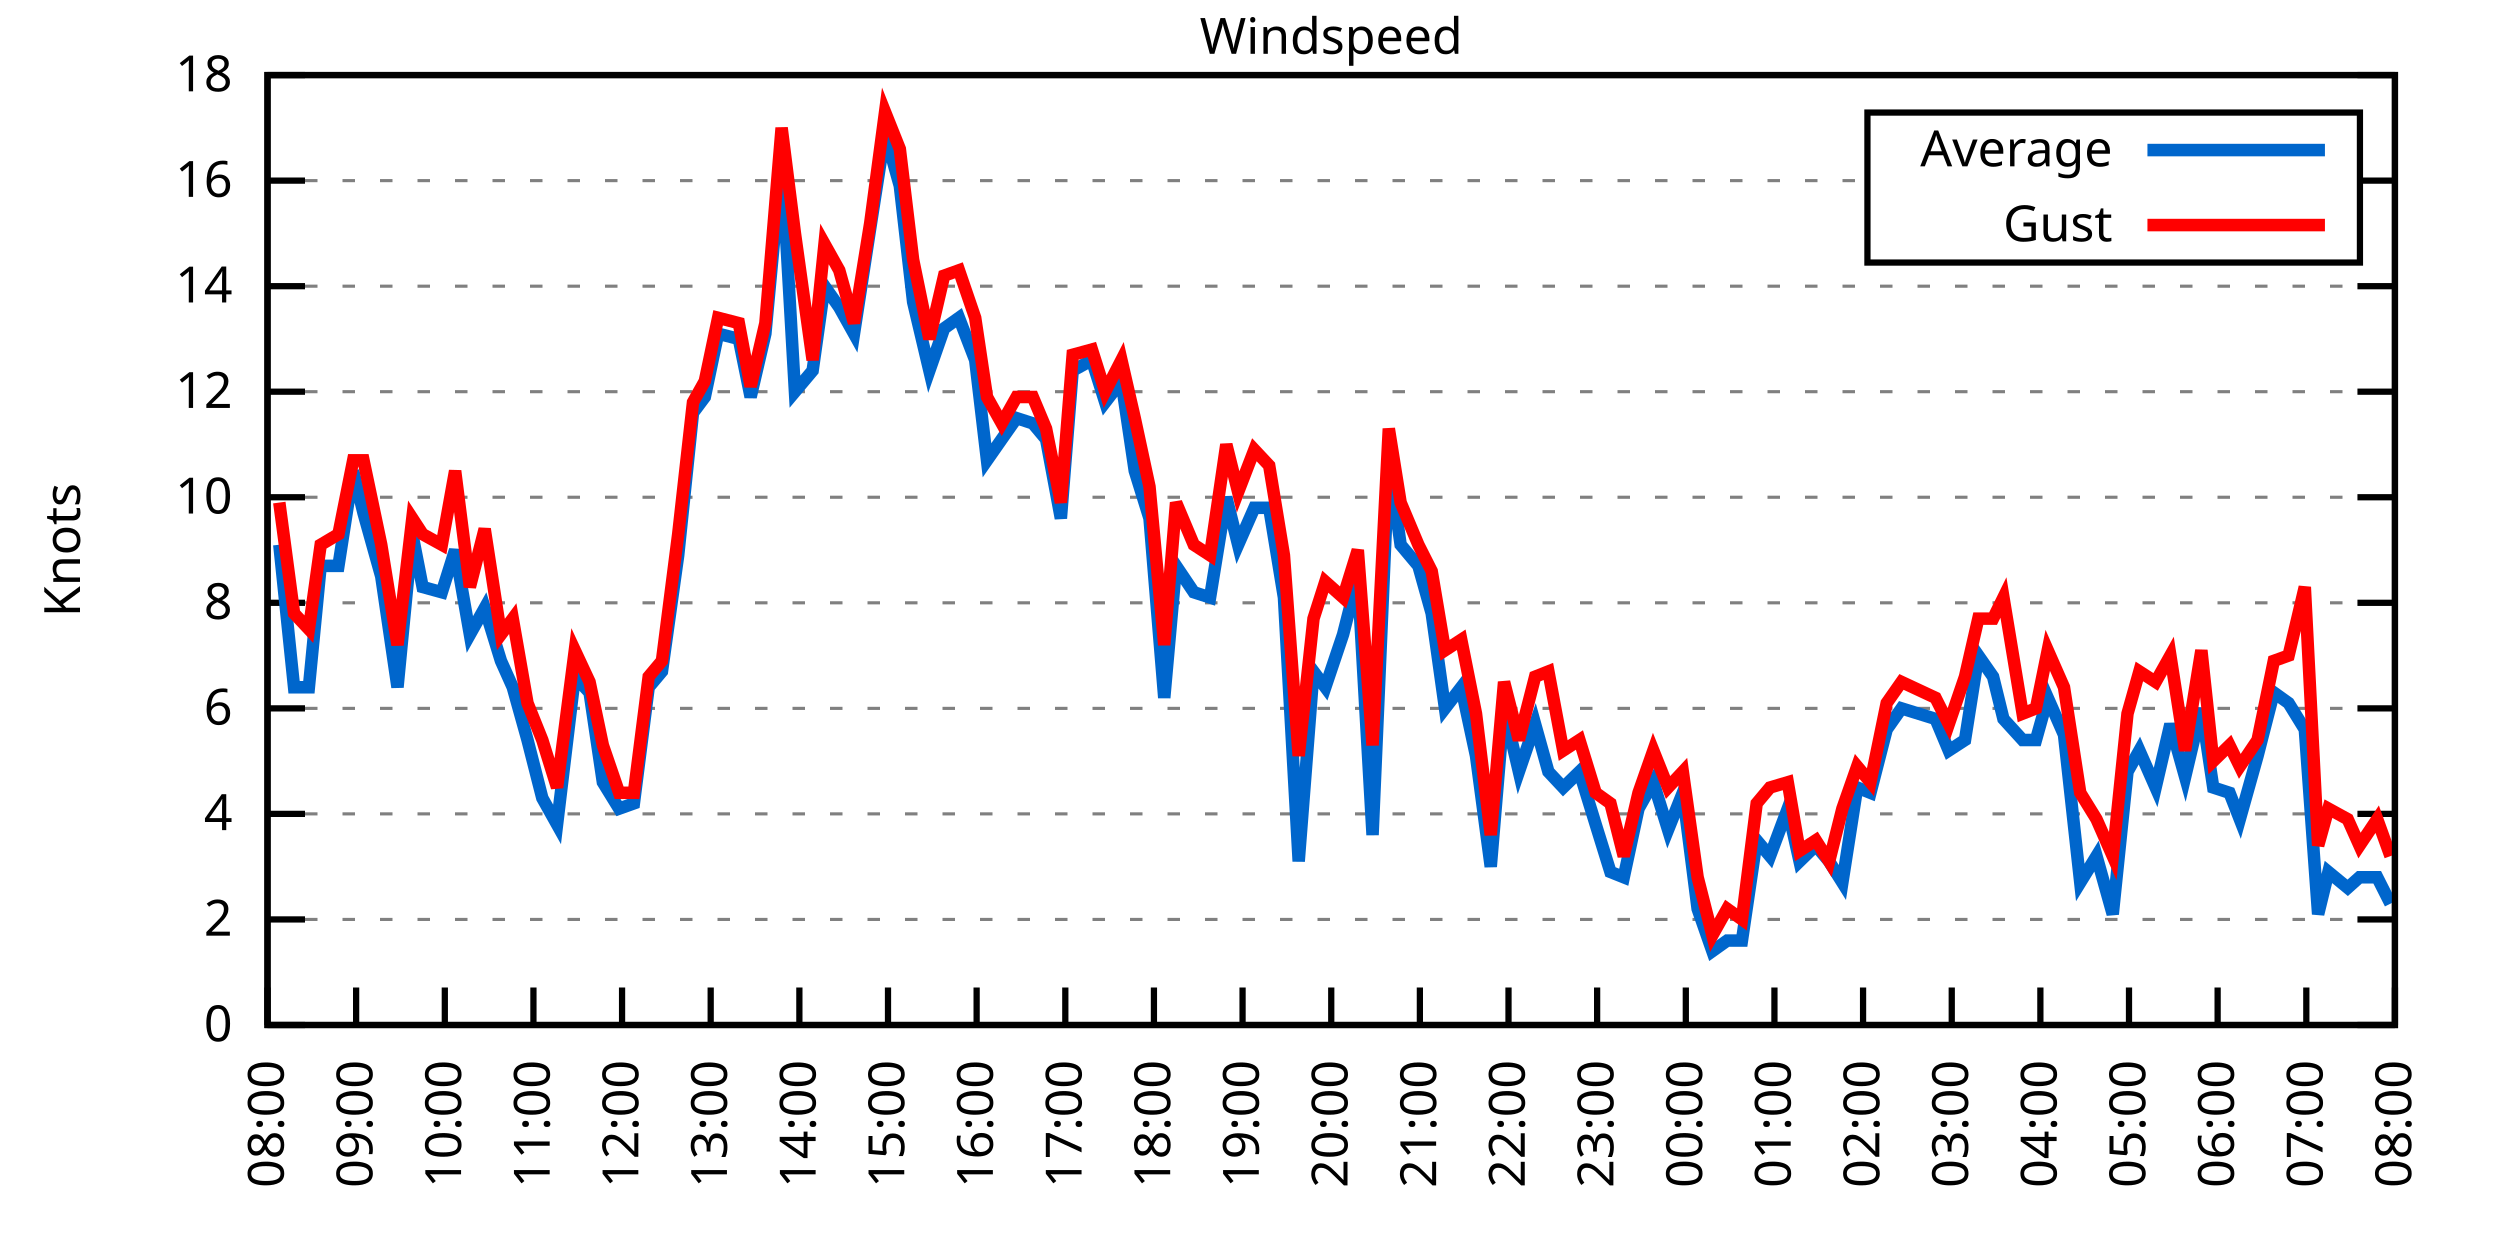
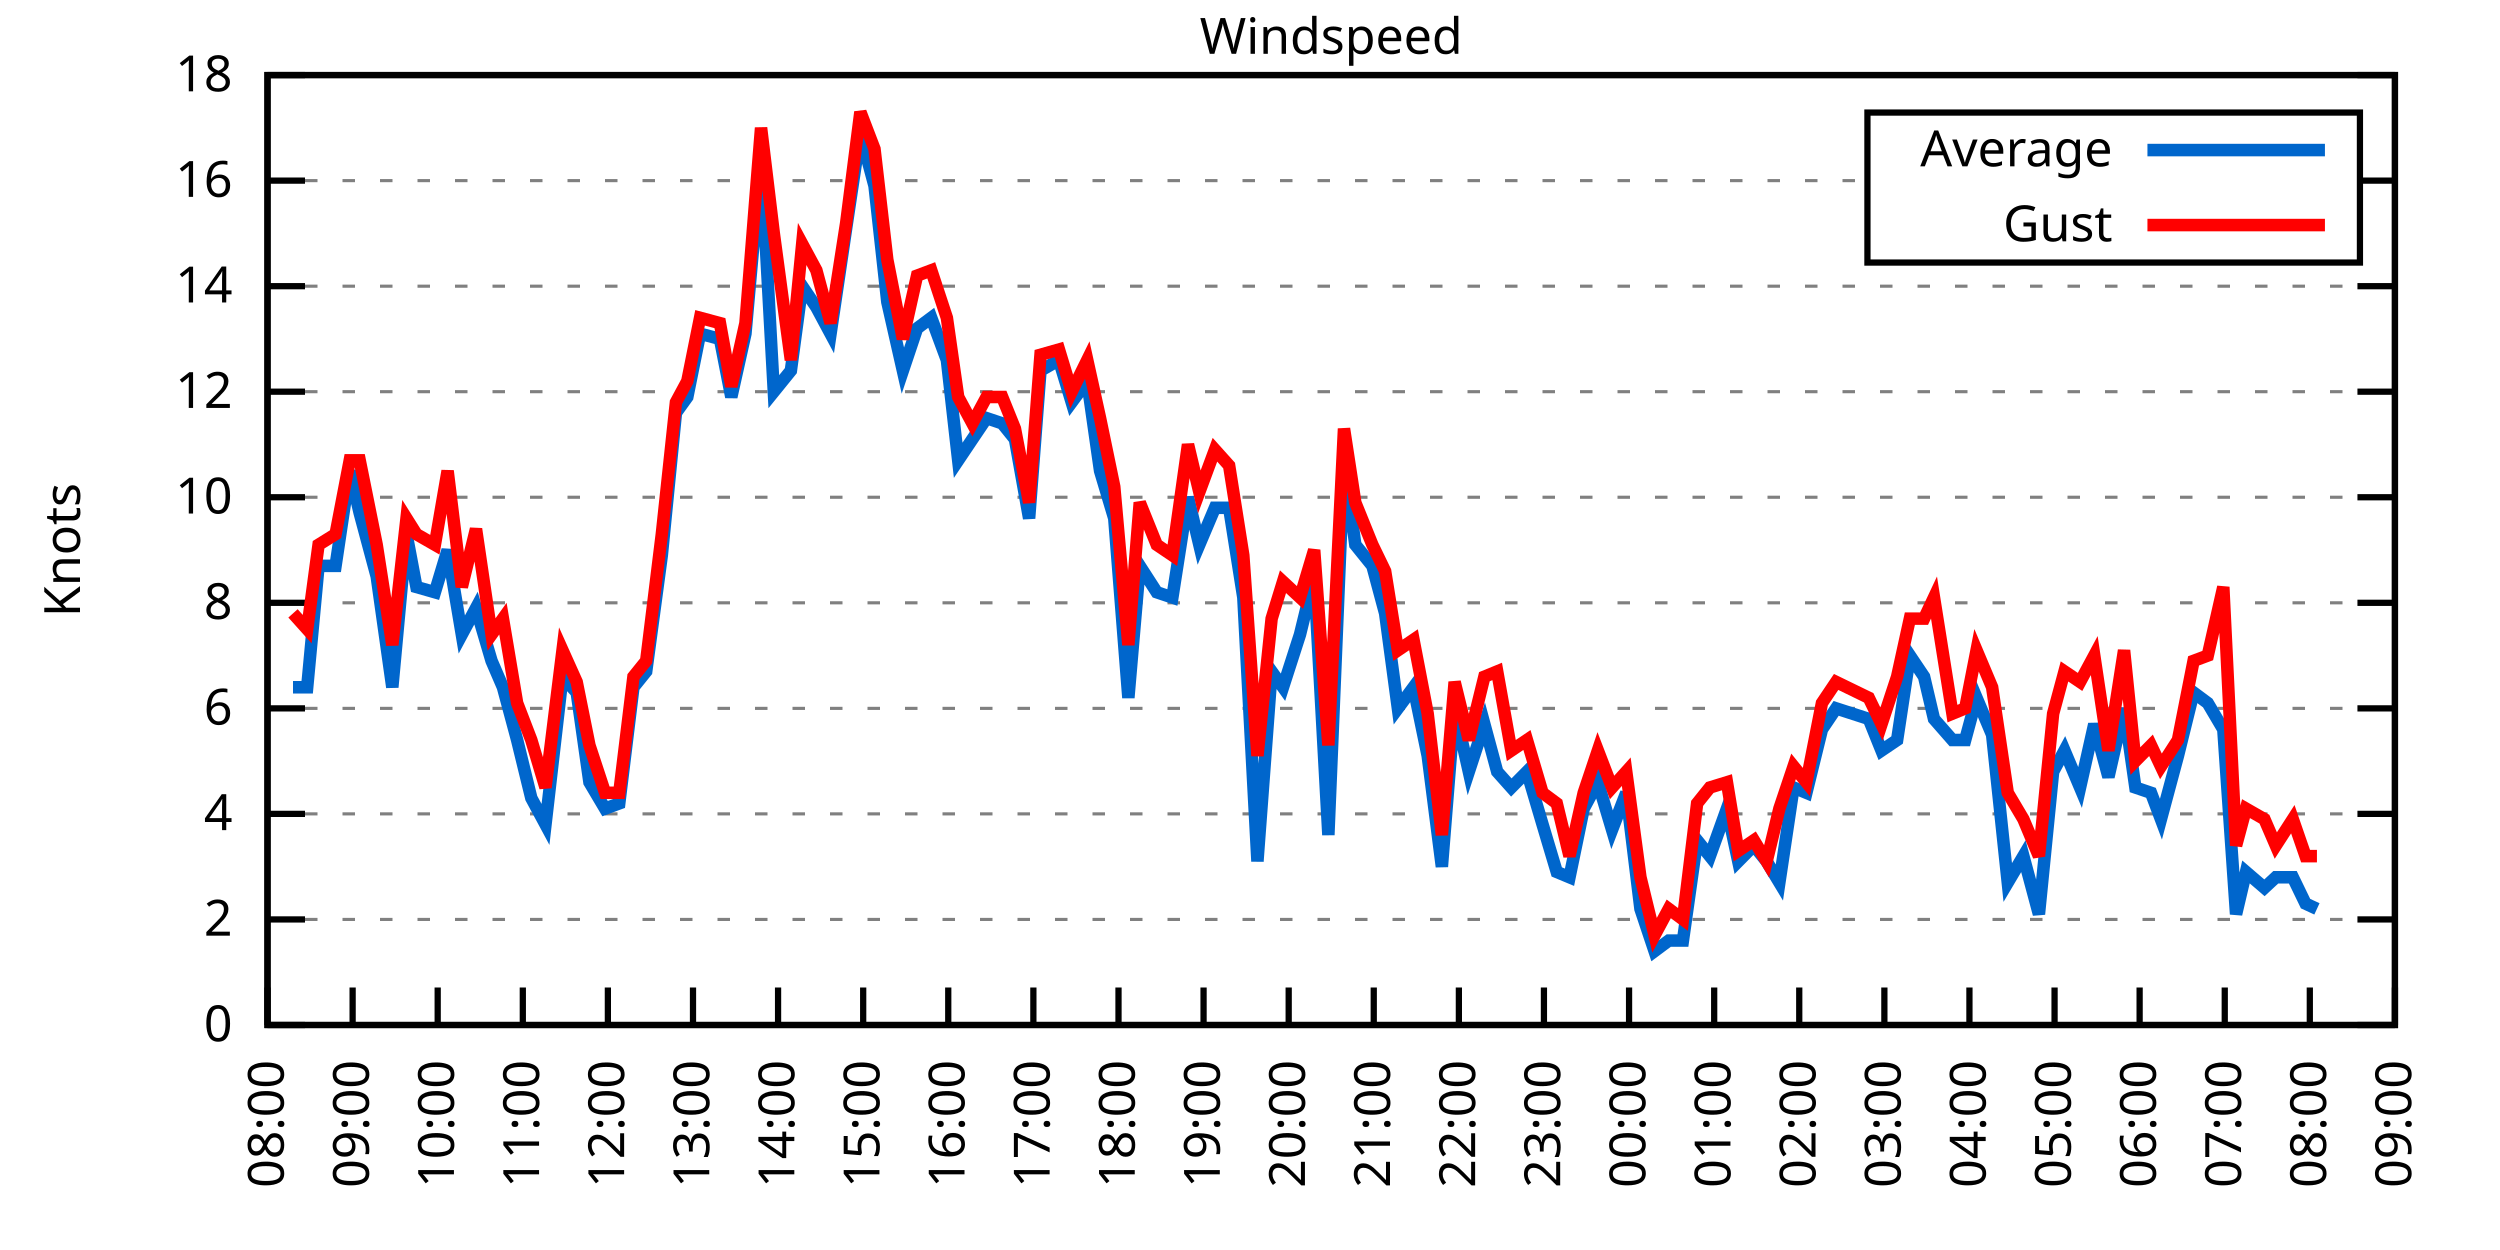
<svg xmlns="http://www.w3.org/2000/svg" xmlns:xlink="http://www.w3.org/1999/xlink" width="400" height="200" viewBox="0 0 400 200">
  <g id="gnuplot_canvas">
    <rect x="0" y="0" width="400" height="200" fill="none" />
    <defs>
      <circle id="gpDot" r="0.5" stroke-width="0.5" stroke="currentColor" />
      <path id="gpPt0" stroke-width="0.333" stroke="currentColor" d="M-1,0 h2 M0,-1 v2" />
      <path id="gpPt1" stroke-width="0.333" stroke="currentColor" d="M-1,-1 L1,1 M1,-1 L-1,1" />
      <path id="gpPt2" stroke-width="0.333" stroke="currentColor" d="M-1,0 L1,0 M0,-1 L0,1 M-1,-1 L1,1 M-1,1 L1,-1" />
      <rect id="gpPt3" stroke-width="0.333" stroke="currentColor" x="-1" y="-1" width="2" height="2" />
      <rect id="gpPt4" stroke-width="0.333" stroke="currentColor" fill="currentColor" x="-1" y="-1" width="2" height="2" />
      <circle id="gpPt5" stroke-width="0.333" stroke="currentColor" cx="0" cy="0" r="1" />
      <use xlink:href="#gpPt5" id="gpPt6" fill="currentColor" stroke="none" />
      <path id="gpPt7" stroke-width="0.333" stroke="currentColor" d="M0,-1.33 L-1.33,0.67 L1.33,0.67 z" />
      <use xlink:href="#gpPt7" id="gpPt8" fill="currentColor" stroke="none" />
      <use xlink:href="#gpPt7" id="gpPt9" stroke="currentColor" transform="rotate(180)" />
      <use xlink:href="#gpPt9" id="gpPt10" fill="currentColor" stroke="none" />
      <use xlink:href="#gpPt3" id="gpPt11" stroke="currentColor" transform="rotate(45)" />
      <use xlink:href="#gpPt11" id="gpPt12" fill="currentColor" stroke="none" />
      <path id="gpPt13" stroke-width="0.333" stroke="currentColor" d="M0,1.330 L1.265,0.411 L0.782,-1.067 L-0.782,-1.076 L-1.265,0.411 z" />
      <use xlink:href="#gpPt13" id="gpPt14" fill="currentColor" stroke="none" />
      <filter id="textbox" filterUnits="objectBoundingBox" x="0" y="0" height="1" width="1">
        <feFlood flood-color="white" flood-opacity="1" result="bgnd" />
        <feComposite in="SourceGraphic" in2="bgnd" operator="atop" />
      </filter>
      <filter id="greybox" filterUnits="objectBoundingBox" x="0" y="0" height="1" width="1">
        <feFlood flood-color="lightgrey" flood-opacity="1" result="grey" />
        <feComposite in="SourceGraphic" in2="grey" operator="atop" />
      </filter>
    </defs>
    <g fill="none" color="white" stroke="currentColor" stroke-width="1.00" stroke-linecap="butt" stroke-linejoin="miter">
</g>
    <g fill="none" color="black" stroke="currentColor" stroke-width="1.00" stroke-linecap="butt" stroke-linejoin="miter">
      <g stroke="none" shape-rendering="crispEdges">
        <polygon fill="rgb(255, 255, 255)" points="42.80,164.00 383.18,164.00 383.18,12.02 42.80,12.02 " />
      </g>
    </g>
    <g fill="none" color="black" stroke="currentColor" stroke-width="1.00" stroke-linecap="butt" stroke-linejoin="miter">
</g>
    <g fill="none" color="black" stroke="black" stroke-width="0.50" stroke-linecap="butt" stroke-linejoin="miter">
</g>
    <g fill="none" color="gray" stroke="currentColor" stroke-width="0.50" stroke-linecap="butt" stroke-linejoin="miter">
      <path stroke="gray" stroke-dasharray="2,4" class="gridline" d="M42.80,164.00 L383.19,164.00  " />
    </g>
    <g fill="none" color="gray" stroke="gray" stroke-width="1.00" stroke-linecap="butt" stroke-linejoin="miter">
</g>
    <g fill="none" color="black" stroke="currentColor" stroke-width="1.00" stroke-linecap="butt" stroke-linejoin="miter">
      <path stroke="black" d="M42.80,164.00 L48.80,164.00 M383.19,164.00 L377.19,164.00  " />
      <g transform="translate(37.20,166.60)" stroke="none" fill="black" font-family="Sans" font-size="8.00" text-anchor="end">
        <text>
          <tspan font-family="Sans"> 0</tspan>
        </text>
      </g>
    </g>
    <g fill="none" color="black" stroke="currentColor" stroke-width="1.00" stroke-linecap="butt" stroke-linejoin="miter">
</g>
    <g fill="none" color="black" stroke="black" stroke-width="0.50" stroke-linecap="butt" stroke-linejoin="miter">
</g>
    <g fill="none" color="gray" stroke="currentColor" stroke-width="0.50" stroke-linecap="butt" stroke-linejoin="miter">
      <path stroke="gray" stroke-dasharray="2,4" class="gridline" d="M42.80,147.11 L383.19,147.11  " />
    </g>
    <g fill="none" color="gray" stroke="gray" stroke-width="1.00" stroke-linecap="butt" stroke-linejoin="miter">
</g>
    <g fill="none" color="black" stroke="currentColor" stroke-width="1.00" stroke-linecap="butt" stroke-linejoin="miter">
      <path stroke="black" d="M42.80,147.11 L48.80,147.11 M383.19,147.11 L377.19,147.11  " />
      <g transform="translate(37.20,149.71)" stroke="none" fill="black" font-family="Sans" font-size="8.00" text-anchor="end">
        <text>
          <tspan font-family="Sans"> 2</tspan>
        </text>
      </g>
    </g>
    <g fill="none" color="black" stroke="currentColor" stroke-width="1.00" stroke-linecap="butt" stroke-linejoin="miter">
</g>
    <g fill="none" color="black" stroke="black" stroke-width="0.50" stroke-linecap="butt" stroke-linejoin="miter">
</g>
    <g fill="none" color="gray" stroke="currentColor" stroke-width="0.50" stroke-linecap="butt" stroke-linejoin="miter">
      <path stroke="gray" stroke-dasharray="2,4" class="gridline" d="M42.80,130.22 L383.19,130.22  " />
    </g>
    <g fill="none" color="gray" stroke="gray" stroke-width="1.00" stroke-linecap="butt" stroke-linejoin="miter">
</g>
    <g fill="none" color="black" stroke="currentColor" stroke-width="1.00" stroke-linecap="butt" stroke-linejoin="miter">
      <path stroke="black" d="M42.80,130.22 L48.80,130.22 M383.19,130.22 L377.19,130.22  " />
      <g transform="translate(37.20,132.82)" stroke="none" fill="black" font-family="Sans" font-size="8.00" text-anchor="end">
        <text>
          <tspan font-family="Sans"> 4</tspan>
        </text>
      </g>
    </g>
    <g fill="none" color="black" stroke="currentColor" stroke-width="1.00" stroke-linecap="butt" stroke-linejoin="miter">
</g>
    <g fill="none" color="black" stroke="black" stroke-width="0.50" stroke-linecap="butt" stroke-linejoin="miter">
</g>
    <g fill="none" color="gray" stroke="currentColor" stroke-width="0.50" stroke-linecap="butt" stroke-linejoin="miter">
      <path stroke="gray" stroke-dasharray="2,4" class="gridline" d="M42.80,113.34 L383.19,113.34  " />
    </g>
    <g fill="none" color="gray" stroke="gray" stroke-width="1.00" stroke-linecap="butt" stroke-linejoin="miter">
</g>
    <g fill="none" color="black" stroke="currentColor" stroke-width="1.00" stroke-linecap="butt" stroke-linejoin="miter">
      <path stroke="black" d="M42.80,113.34 L48.80,113.34 M383.19,113.34 L377.19,113.34  " />
      <g transform="translate(37.20,115.94)" stroke="none" fill="black" font-family="Sans" font-size="8.00" text-anchor="end">
        <text>
          <tspan font-family="Sans"> 6</tspan>
        </text>
      </g>
    </g>
    <g fill="none" color="black" stroke="currentColor" stroke-width="1.00" stroke-linecap="butt" stroke-linejoin="miter">
</g>
    <g fill="none" color="black" stroke="black" stroke-width="0.50" stroke-linecap="butt" stroke-linejoin="miter">
</g>
    <g fill="none" color="gray" stroke="currentColor" stroke-width="0.50" stroke-linecap="butt" stroke-linejoin="miter">
      <path stroke="gray" stroke-dasharray="2,4" class="gridline" d="M42.80,96.45 L383.19,96.45  " />
    </g>
    <g fill="none" color="gray" stroke="gray" stroke-width="1.00" stroke-linecap="butt" stroke-linejoin="miter">
</g>
    <g fill="none" color="black" stroke="currentColor" stroke-width="1.00" stroke-linecap="butt" stroke-linejoin="miter">
      <path stroke="black" d="M42.80,96.45 L48.80,96.45 M383.19,96.45 L377.19,96.45  " />
      <g transform="translate(37.20,99.05)" stroke="none" fill="black" font-family="Sans" font-size="8.00" text-anchor="end">
        <text>
          <tspan font-family="Sans"> 8</tspan>
        </text>
      </g>
    </g>
    <g fill="none" color="black" stroke="currentColor" stroke-width="1.00" stroke-linecap="butt" stroke-linejoin="miter">
</g>
    <g fill="none" color="black" stroke="black" stroke-width="0.50" stroke-linecap="butt" stroke-linejoin="miter">
</g>
    <g fill="none" color="gray" stroke="currentColor" stroke-width="0.50" stroke-linecap="butt" stroke-linejoin="miter">
      <path stroke="gray" stroke-dasharray="2,4" class="gridline" d="M42.80,79.56 L383.19,79.56  " />
    </g>
    <g fill="none" color="gray" stroke="gray" stroke-width="1.00" stroke-linecap="butt" stroke-linejoin="miter">
</g>
    <g fill="none" color="black" stroke="currentColor" stroke-width="1.00" stroke-linecap="butt" stroke-linejoin="miter">
      <path stroke="black" d="M42.80,79.56 L48.80,79.56 M383.19,79.56 L377.19,79.56  " />
      <g transform="translate(37.20,82.16)" stroke="none" fill="black" font-family="Sans" font-size="8.00" text-anchor="end">
        <text>
          <tspan font-family="Sans"> 10</tspan>
        </text>
      </g>
    </g>
    <g fill="none" color="black" stroke="currentColor" stroke-width="1.00" stroke-linecap="butt" stroke-linejoin="miter">
</g>
    <g fill="none" color="black" stroke="black" stroke-width="0.50" stroke-linecap="butt" stroke-linejoin="miter">
</g>
    <g fill="none" color="gray" stroke="currentColor" stroke-width="0.50" stroke-linecap="butt" stroke-linejoin="miter">
      <path stroke="gray" stroke-dasharray="2,4" class="gridline" d="M42.80,62.67 L383.19,62.67  " />
    </g>
    <g fill="none" color="gray" stroke="gray" stroke-width="1.00" stroke-linecap="butt" stroke-linejoin="miter">
</g>
    <g fill="none" color="black" stroke="currentColor" stroke-width="1.00" stroke-linecap="butt" stroke-linejoin="miter">
      <path stroke="black" d="M42.80,62.67 L48.80,62.67 M383.19,62.67 L377.19,62.67  " />
      <g transform="translate(37.20,65.27)" stroke="none" fill="black" font-family="Sans" font-size="8.00" text-anchor="end">
        <text>
          <tspan font-family="Sans"> 12</tspan>
        </text>
      </g>
    </g>
    <g fill="none" color="black" stroke="currentColor" stroke-width="1.00" stroke-linecap="butt" stroke-linejoin="miter">
</g>
    <g fill="none" color="black" stroke="black" stroke-width="0.50" stroke-linecap="butt" stroke-linejoin="miter">
</g>
    <g fill="none" color="gray" stroke="currentColor" stroke-width="0.50" stroke-linecap="butt" stroke-linejoin="miter">
      <path stroke="gray" stroke-dasharray="2,4" class="gridline" d="M42.80,45.79 L383.19,45.79  " />
    </g>
    <g fill="none" color="gray" stroke="gray" stroke-width="1.00" stroke-linecap="butt" stroke-linejoin="miter">
</g>
    <g fill="none" color="black" stroke="currentColor" stroke-width="1.00" stroke-linecap="butt" stroke-linejoin="miter">
      <path stroke="black" d="M42.80,45.79 L48.80,45.79 M383.19,45.79 L377.19,45.79  " />
      <g transform="translate(37.20,48.39)" stroke="none" fill="black" font-family="Sans" font-size="8.00" text-anchor="end">
        <text>
          <tspan font-family="Sans"> 14</tspan>
        </text>
      </g>
    </g>
    <g fill="none" color="black" stroke="currentColor" stroke-width="1.00" stroke-linecap="butt" stroke-linejoin="miter">
</g>
    <g fill="none" color="black" stroke="black" stroke-width="0.50" stroke-linecap="butt" stroke-linejoin="miter">
</g>
    <g fill="none" color="gray" stroke="currentColor" stroke-width="0.50" stroke-linecap="butt" stroke-linejoin="miter">
      <path stroke="gray" stroke-dasharray="2,4" class="gridline" d="M42.80,28.90 L298.79,28.90 M377.59,28.90 L383.19,28.90  " />
    </g>
    <g fill="none" color="gray" stroke="gray" stroke-width="1.00" stroke-linecap="butt" stroke-linejoin="miter">
</g>
    <g fill="none" color="black" stroke="currentColor" stroke-width="1.00" stroke-linecap="butt" stroke-linejoin="miter">
      <path stroke="black" d="M42.80,28.90 L48.80,28.90 M383.19,28.90 L377.19,28.90  " />
      <g transform="translate(37.20,31.50)" stroke="none" fill="black" font-family="Sans" font-size="8.00" text-anchor="end">
        <text>
          <tspan font-family="Sans"> 16</tspan>
        </text>
      </g>
    </g>
    <g fill="none" color="black" stroke="currentColor" stroke-width="1.00" stroke-linecap="butt" stroke-linejoin="miter">
</g>
    <g fill="none" color="black" stroke="black" stroke-width="0.50" stroke-linecap="butt" stroke-linejoin="miter">
</g>
    <g fill="none" color="gray" stroke="currentColor" stroke-width="0.50" stroke-linecap="butt" stroke-linejoin="miter">
      <path stroke="gray" stroke-dasharray="2,4" class="gridline" d="M42.80,12.01 L383.19,12.01  " />
    </g>
    <g fill="none" color="gray" stroke="gray" stroke-width="1.00" stroke-linecap="butt" stroke-linejoin="miter">
</g>
    <g fill="none" color="black" stroke="currentColor" stroke-width="1.00" stroke-linecap="butt" stroke-linejoin="miter">
      <path stroke="black" d="M42.80,12.01 L48.80,12.01 M383.19,12.01 L377.19,12.01  " />
      <g transform="translate(37.20,14.61)" stroke="none" fill="black" font-family="Sans" font-size="8.00" text-anchor="end">
        <text>
          <tspan font-family="Sans"> 18</tspan>
        </text>
      </g>
    </g>
    <g fill="none" color="black" stroke="currentColor" stroke-width="1.00" stroke-linecap="butt" stroke-linejoin="miter">
      <path stroke="black" d="M42.80,164.00 L42.80,158.00  " />
      <g transform="translate(45.40,169.60) rotate(270.00)" stroke="none" fill="black" font-family="Sans" font-size="8.00" text-anchor="end">
        <text>
          <tspan font-family="Sans">08:00</tspan>
        </text>
      </g>
    </g>
    <g fill="none" color="black" stroke="currentColor" stroke-width="1.00" stroke-linecap="butt" stroke-linejoin="miter">
-       <path stroke="black" d="M56.98,164.00 L56.98,158.00  " />
-       <g transform="translate(59.58,169.60) rotate(270.00)" stroke="none" fill="black" font-family="Sans" font-size="8.00" text-anchor="end">
+       <path stroke="black" d="M56.42,164.00 L56.42,158.00  " />
+       <g transform="translate(59.02,169.60) rotate(270.00)" stroke="none" fill="black" font-family="Sans" font-size="8.00" text-anchor="end">
        <text>
          <tspan font-family="Sans">09:00</tspan>
        </text>
      </g>
    </g>
    <g fill="none" color="black" stroke="currentColor" stroke-width="1.00" stroke-linecap="butt" stroke-linejoin="miter">
-       <path stroke="black" d="M71.17,164.00 L71.17,158.00  " />
-       <g transform="translate(73.77,169.60) rotate(270.00)" stroke="none" fill="black" font-family="Sans" font-size="8.00" text-anchor="end">
+       <path stroke="black" d="M70.03,164.00 L70.03,158.00  " />
+       <g transform="translate(72.63,169.60) rotate(270.00)" stroke="none" fill="black" font-family="Sans" font-size="8.00" text-anchor="end">
        <text>
          <tspan font-family="Sans">10:00</tspan>
        </text>
      </g>
    </g>
    <g fill="none" color="black" stroke="currentColor" stroke-width="1.00" stroke-linecap="butt" stroke-linejoin="miter">
-       <path stroke="black" d="M85.35,164.00 L85.35,158.00  " />
-       <g transform="translate(87.95,169.60) rotate(270.00)" stroke="none" fill="black" font-family="Sans" font-size="8.00" text-anchor="end">
+       <path stroke="black" d="M83.65,164.00 L83.65,158.00  " />
+       <g transform="translate(86.25,169.60) rotate(270.00)" stroke="none" fill="black" font-family="Sans" font-size="8.00" text-anchor="end">
        <text>
          <tspan font-family="Sans">11:00</tspan>
        </text>
      </g>
    </g>
    <g fill="none" color="black" stroke="currentColor" stroke-width="1.00" stroke-linecap="butt" stroke-linejoin="miter">
-       <path stroke="black" d="M99.53,164.00 L99.53,158.00  " />
-       <g transform="translate(102.13,169.60) rotate(270.00)" stroke="none" fill="black" font-family="Sans" font-size="8.00" text-anchor="end">
+       <path stroke="black" d="M97.26,164.00 L97.26,158.00  " />
+       <g transform="translate(99.86,169.60) rotate(270.00)" stroke="none" fill="black" font-family="Sans" font-size="8.00" text-anchor="end">
        <text>
          <tspan font-family="Sans">12:00</tspan>
        </text>
      </g>
    </g>
    <g fill="none" color="black" stroke="currentColor" stroke-width="1.00" stroke-linecap="butt" stroke-linejoin="miter">
-       <path stroke="black" d="M113.71,164.00 L113.71,158.00  " />
-       <g transform="translate(116.31,169.60) rotate(270.00)" stroke="none" fill="black" font-family="Sans" font-size="8.00" text-anchor="end">
+       <path stroke="black" d="M110.88,164.00 L110.88,158.00  " />
+       <g transform="translate(113.48,169.60) rotate(270.00)" stroke="none" fill="black" font-family="Sans" font-size="8.00" text-anchor="end">
        <text>
          <tspan font-family="Sans">13:00</tspan>
        </text>
      </g>
    </g>
    <g fill="none" color="black" stroke="currentColor" stroke-width="1.00" stroke-linecap="butt" stroke-linejoin="miter">
-       <path stroke="black" d="M127.90,164.00 L127.90,158.00  " />
-       <g transform="translate(130.50,169.60) rotate(270.00)" stroke="none" fill="black" font-family="Sans" font-size="8.00" text-anchor="end">
+       <path stroke="black" d="M124.49,164.00 L124.49,158.00  " />
+       <g transform="translate(127.09,169.60) rotate(270.00)" stroke="none" fill="black" font-family="Sans" font-size="8.00" text-anchor="end">
        <text>
          <tspan font-family="Sans">14:00</tspan>
        </text>
      </g>
    </g>
    <g fill="none" color="black" stroke="currentColor" stroke-width="1.00" stroke-linecap="butt" stroke-linejoin="miter">
-       <path stroke="black" d="M142.08,164.00 L142.08,158.00  " />
-       <g transform="translate(144.68,169.60) rotate(270.00)" stroke="none" fill="black" font-family="Sans" font-size="8.00" text-anchor="end">
+       <path stroke="black" d="M138.11,164.00 L138.11,158.00  " />
+       <g transform="translate(140.71,169.60) rotate(270.00)" stroke="none" fill="black" font-family="Sans" font-size="8.00" text-anchor="end">
        <text>
          <tspan font-family="Sans">15:00</tspan>
        </text>
      </g>
    </g>
    <g fill="none" color="black" stroke="currentColor" stroke-width="1.00" stroke-linecap="butt" stroke-linejoin="miter">
-       <path stroke="black" d="M156.26,164.00 L156.26,158.00  " />
-       <g transform="translate(158.86,169.60) rotate(270.00)" stroke="none" fill="black" font-family="Sans" font-size="8.00" text-anchor="end">
+       <path stroke="black" d="M151.72,164.00 L151.72,158.00  " />
+       <g transform="translate(154.32,169.60) rotate(270.00)" stroke="none" fill="black" font-family="Sans" font-size="8.00" text-anchor="end">
        <text>
          <tspan font-family="Sans">16:00</tspan>
        </text>
      </g>
    </g>
    <g fill="none" color="black" stroke="currentColor" stroke-width="1.00" stroke-linecap="butt" stroke-linejoin="miter">
-       <path stroke="black" d="M170.45,164.00 L170.45,158.00  " />
-       <g transform="translate(173.05,169.60) rotate(270.00)" stroke="none" fill="black" font-family="Sans" font-size="8.00" text-anchor="end">
+       <path stroke="black" d="M165.34,164.00 L165.34,158.00  " />
+       <g transform="translate(167.94,169.60) rotate(270.00)" stroke="none" fill="black" font-family="Sans" font-size="8.00" text-anchor="end">
        <text>
          <tspan font-family="Sans">17:00</tspan>
        </text>
      </g>
    </g>
    <g fill="none" color="black" stroke="currentColor" stroke-width="1.00" stroke-linecap="butt" stroke-linejoin="miter">
-       <path stroke="black" d="M184.63,164.00 L184.63,158.00  " />
-       <g transform="translate(187.23,169.60) rotate(270.00)" stroke="none" fill="black" font-family="Sans" font-size="8.00" text-anchor="end">
+       <path stroke="black" d="M178.96,164.00 L178.96,158.00  " />
+       <g transform="translate(181.56,169.60) rotate(270.00)" stroke="none" fill="black" font-family="Sans" font-size="8.00" text-anchor="end">
        <text>
          <tspan font-family="Sans">18:00</tspan>
        </text>
      </g>
    </g>
    <g fill="none" color="black" stroke="currentColor" stroke-width="1.00" stroke-linecap="butt" stroke-linejoin="miter">
-       <path stroke="black" d="M198.81,164.00 L198.81,158.00  " />
-       <g transform="translate(201.41,169.60) rotate(270.00)" stroke="none" fill="black" font-family="Sans" font-size="8.00" text-anchor="end">
+       <path stroke="black" d="M192.57,164.00 L192.57,158.00  " />
+       <g transform="translate(195.17,169.60) rotate(270.00)" stroke="none" fill="black" font-family="Sans" font-size="8.00" text-anchor="end">
        <text>
          <tspan font-family="Sans">19:00</tspan>
        </text>
      </g>
    </g>
    <g fill="none" color="black" stroke="currentColor" stroke-width="1.00" stroke-linecap="butt" stroke-linejoin="miter">
-       <path stroke="black" d="M213.00,164.00 L213.00,158.00  " />
-       <g transform="translate(215.60,169.60) rotate(270.00)" stroke="none" fill="black" font-family="Sans" font-size="8.00" text-anchor="end">
+       <path stroke="black" d="M206.19,164.00 L206.19,158.00  " />
+       <g transform="translate(208.79,169.60) rotate(270.00)" stroke="none" fill="black" font-family="Sans" font-size="8.00" text-anchor="end">
        <text>
          <tspan font-family="Sans">20:00</tspan>
        </text>
      </g>
    </g>
    <g fill="none" color="black" stroke="currentColor" stroke-width="1.00" stroke-linecap="butt" stroke-linejoin="miter">
-       <path stroke="black" d="M227.18,164.00 L227.18,158.00  " />
-       <g transform="translate(229.78,169.60) rotate(270.00)" stroke="none" fill="black" font-family="Sans" font-size="8.00" text-anchor="end">
+       <path stroke="black" d="M219.80,164.00 L219.80,158.00  " />
+       <g transform="translate(222.40,169.60) rotate(270.00)" stroke="none" fill="black" font-family="Sans" font-size="8.00" text-anchor="end">
        <text>
          <tspan font-family="Sans">21:00</tspan>
        </text>
      </g>
    </g>
    <g fill="none" color="black" stroke="currentColor" stroke-width="1.00" stroke-linecap="butt" stroke-linejoin="miter">
-       <path stroke="black" d="M241.36,164.00 L241.36,158.00  " />
-       <g transform="translate(243.96,169.60) rotate(270.00)" stroke="none" fill="black" font-family="Sans" font-size="8.00" text-anchor="end">
+       <path stroke="black" d="M233.42,164.00 L233.42,158.00  " />
+       <g transform="translate(236.02,169.60) rotate(270.00)" stroke="none" fill="black" font-family="Sans" font-size="8.00" text-anchor="end">
        <text>
          <tspan font-family="Sans">22:00</tspan>
        </text>
      </g>
    </g>
    <g fill="none" color="black" stroke="currentColor" stroke-width="1.00" stroke-linecap="butt" stroke-linejoin="miter">
-       <path stroke="black" d="M255.54,164.00 L255.54,158.00  " />
-       <g transform="translate(258.14,169.60) rotate(270.00)" stroke="none" fill="black" font-family="Sans" font-size="8.00" text-anchor="end">
+       <path stroke="black" d="M247.03,164.00 L247.03,158.00  " />
+       <g transform="translate(249.63,169.60) rotate(270.00)" stroke="none" fill="black" font-family="Sans" font-size="8.00" text-anchor="end">
        <text>
          <tspan font-family="Sans">23:00</tspan>
        </text>
      </g>
    </g>
    <g fill="none" color="black" stroke="currentColor" stroke-width="1.00" stroke-linecap="butt" stroke-linejoin="miter">
-       <path stroke="black" d="M269.73,164.00 L269.73,158.00  " />
-       <g transform="translate(272.33,169.60) rotate(270.00)" stroke="none" fill="black" font-family="Sans" font-size="8.00" text-anchor="end">
+       <path stroke="black" d="M260.65,164.00 L260.65,158.00  " />
+       <g transform="translate(263.25,169.60) rotate(270.00)" stroke="none" fill="black" font-family="Sans" font-size="8.00" text-anchor="end">
        <text>
          <tspan font-family="Sans">00:00</tspan>
        </text>
      </g>
    </g>
    <g fill="none" color="black" stroke="currentColor" stroke-width="1.00" stroke-linecap="butt" stroke-linejoin="miter">
-       <path stroke="black" d="M283.91,164.00 L283.91,158.00  " />
-       <g transform="translate(286.51,169.60) rotate(270.00)" stroke="none" fill="black" font-family="Sans" font-size="8.00" text-anchor="end">
+       <path stroke="black" d="M274.27,164.00 L274.27,158.00  " />
+       <g transform="translate(276.87,169.60) rotate(270.00)" stroke="none" fill="black" font-family="Sans" font-size="8.00" text-anchor="end">
        <text>
          <tspan font-family="Sans">01:00</tspan>
        </text>
      </g>
    </g>
    <g fill="none" color="black" stroke="currentColor" stroke-width="1.00" stroke-linecap="butt" stroke-linejoin="miter">
-       <path stroke="black" d="M298.09,164.00 L298.09,158.00  " />
-       <g transform="translate(300.69,169.60) rotate(270.00)" stroke="none" fill="black" font-family="Sans" font-size="8.00" text-anchor="end">
+       <path stroke="black" d="M287.88,164.00 L287.88,158.00  " />
+       <g transform="translate(290.48,169.60) rotate(270.00)" stroke="none" fill="black" font-family="Sans" font-size="8.00" text-anchor="end">
        <text>
          <tspan font-family="Sans">02:00</tspan>
        </text>
      </g>
    </g>
    <g fill="none" color="black" stroke="currentColor" stroke-width="1.00" stroke-linecap="butt" stroke-linejoin="miter">
-       <path stroke="black" d="M312.28,164.00 L312.28,158.00  " />
-       <g transform="translate(314.88,169.60) rotate(270.00)" stroke="none" fill="black" font-family="Sans" font-size="8.00" text-anchor="end">
+       <path stroke="black" d="M301.50,164.00 L301.50,158.00  " />
+       <g transform="translate(304.10,169.60) rotate(270.00)" stroke="none" fill="black" font-family="Sans" font-size="8.00" text-anchor="end">
        <text>
          <tspan font-family="Sans">03:00</tspan>
        </text>
      </g>
    </g>
    <g fill="none" color="black" stroke="currentColor" stroke-width="1.00" stroke-linecap="butt" stroke-linejoin="miter">
-       <path stroke="black" d="M326.46,164.00 L326.46,158.00  " />
-       <g transform="translate(329.06,169.60) rotate(270.00)" stroke="none" fill="black" font-family="Sans" font-size="8.00" text-anchor="end">
+       <path stroke="black" d="M315.11,164.00 L315.11,158.00  " />
+       <g transform="translate(317.71,169.60) rotate(270.00)" stroke="none" fill="black" font-family="Sans" font-size="8.00" text-anchor="end">
        <text>
          <tspan font-family="Sans">04:00</tspan>
        </text>
      </g>
    </g>
    <g fill="none" color="black" stroke="currentColor" stroke-width="1.00" stroke-linecap="butt" stroke-linejoin="miter">
-       <path stroke="black" d="M340.64,164.00 L340.64,158.00  " />
-       <g transform="translate(343.24,169.60) rotate(270.00)" stroke="none" fill="black" font-family="Sans" font-size="8.00" text-anchor="end">
+       <path stroke="black" d="M328.73,164.00 L328.73,158.00  " />
+       <g transform="translate(331.33,169.60) rotate(270.00)" stroke="none" fill="black" font-family="Sans" font-size="8.00" text-anchor="end">
        <text>
          <tspan font-family="Sans">05:00</tspan>
        </text>
      </g>
    </g>
    <g fill="none" color="black" stroke="currentColor" stroke-width="1.00" stroke-linecap="butt" stroke-linejoin="miter">
-       <path stroke="black" d="M354.82,164.00 L354.82,158.00  " />
-       <g transform="translate(357.42,169.60) rotate(270.00)" stroke="none" fill="black" font-family="Sans" font-size="8.00" text-anchor="end">
+       <path stroke="black" d="M342.34,164.00 L342.34,158.00  " />
+       <g transform="translate(344.94,169.60) rotate(270.00)" stroke="none" fill="black" font-family="Sans" font-size="8.00" text-anchor="end">
        <text>
          <tspan font-family="Sans">06:00</tspan>
        </text>
      </g>
    </g>
    <g fill="none" color="black" stroke="currentColor" stroke-width="1.00" stroke-linecap="butt" stroke-linejoin="miter">
-       <path stroke="black" d="M369.01,164.00 L369.01,158.00  " />
-       <g transform="translate(371.61,169.60) rotate(270.00)" stroke="none" fill="black" font-family="Sans" font-size="8.00" text-anchor="end">
+       <path stroke="black" d="M355.96,164.00 L355.96,158.00  " />
+       <g transform="translate(358.56,169.60) rotate(270.00)" stroke="none" fill="black" font-family="Sans" font-size="8.00" text-anchor="end">
        <text>
          <tspan font-family="Sans">07:00</tspan>
+         </text>
+       </g>
+     </g>
+     <g fill="none" color="black" stroke="currentColor" stroke-width="1.00" stroke-linecap="butt" stroke-linejoin="miter">
+       <path stroke="black" d="M369.57,164.00 L369.57,158.00  " />
+       <g transform="translate(372.17,169.60) rotate(270.00)" stroke="none" fill="black" font-family="Sans" font-size="8.00" text-anchor="end">
+         <text>
+           <tspan font-family="Sans">08:00</tspan>
        </text>
      </g>
    </g>
    <g fill="none" color="black" stroke="currentColor" stroke-width="1.00" stroke-linecap="butt" stroke-linejoin="miter">
      <path stroke="black" d="M383.19,164.00 L383.19,158.00  " />
      <g transform="translate(385.79,169.60) rotate(270.00)" stroke="none" fill="black" font-family="Sans" font-size="8.00" text-anchor="end">
        <text>
-           <tspan font-family="Sans">08:00</tspan>
+           <tspan font-family="Sans">09:00</tspan>
        </text>
      </g>
    </g>
    <g fill="none" color="black" stroke="currentColor" stroke-width="1.00" stroke-linecap="butt" stroke-linejoin="miter">
</g>
    <g fill="none" color="black" stroke="currentColor" stroke-width="1.00" stroke-linecap="butt" stroke-linejoin="miter">
      <path stroke="black" d="M42.80,12.01 L42.80,164.00 L383.19,164.00 L383.19,12.01 L42.80,12.01 Z  " />
    </g>
    <g fill="none" color="black" stroke="currentColor" stroke-width="1.00" stroke-linecap="butt" stroke-linejoin="miter">
</g>
    <g fill="none" color="black" stroke="currentColor" stroke-width="1.00" stroke-linecap="butt" stroke-linejoin="miter">
      <path stroke="black" d="M298.79,42.01 L298.79,18.01 L377.59,18.01 L377.59,42.01 L298.79,42.01 Z  " />
    </g>
    <g id="Windspeed_plot_1">
      <g fill="none" color="white" stroke="black" stroke-width="2.00" stroke-linecap="butt" stroke-linejoin="miter">
</g>
      <g fill="none" color="black" stroke="currentColor" stroke-width="2.00" stroke-linecap="butt" stroke-linejoin="miter">
        <g transform="translate(337.99,26.61)" stroke="none" fill="black" font-family="Sans" font-size="8.00" text-anchor="end">
          <text>
            <tspan font-family="Sans">Average</tspan>
          </text>
        </g>
      </g>
      <g fill="none" color="black" stroke="currentColor" stroke-width="2.00" stroke-linecap="butt" stroke-linejoin="miter">
-         <path stroke="rgb(  0, 102, 204)" d="M343.59,24.01 L371.99,24.01 M44.69,87.16 L47.05,109.96 L49.42,109.96 L51.31,90.54 L54.15,90.54 L56.51,75.34   L58.16,82.09 L61.00,92.23 L63.60,109.96 L65.97,85.47 L67.62,93.92 L70.69,94.76 L72.82,88.00 L75.18,101.52   L77.55,97.29 L80.15,105.74 L82.04,109.96 L84.40,118.40 L86.77,127.69 L89.13,131.91 L91.97,108.27 L94.33,110.80   L96.46,125.16 L99.06,129.38 L101.42,128.54 L103.79,109.96 L105.91,107.43 L108.51,88.85 L110.88,66.05 L112.77,63.52   L114.90,53.39 L118.21,54.23 L120.10,63.52 L122.46,53.39 L125.06,25.52 L127.19,62.67 L130.02,59.30 L131.92,45.79   L134.28,49.16 L136.64,53.39 L139.24,36.50 L141.61,21.30 L143.97,29.74 L146.10,48.32 L148.70,59.30 L151.06,52.54   L153.43,50.85 L156.03,57.61 L157.92,73.65 L160.28,70.27 L162.65,66.90 L165.25,67.74 L167.37,70.27 L169.74,82.94   L171.63,59.30 L174.70,57.61 L176.83,64.36 L179.43,60.98 L181.56,75.34 L183.92,82.94 L186.28,111.65 L188.17,90.54   L191.01,94.76 L193.61,95.60 L196.21,79.56 L198.10,87.16 L200.70,81.25 L203.07,81.25 L205.43,95.60 L207.79,137.82   L210.16,107.43 L212.05,109.96 L214.89,101.52 L217.25,92.23 L219.61,133.60 L222.21,73.65 L224.10,87.16 L226.94,90.54   L229.07,98.14 L231.20,113.34 L233.80,109.96 L236.16,120.94 L238.52,138.67 L240.65,113.34 L243.02,123.47 L245.62,115.87   L247.74,123.47 L250.11,126.00 L252.71,123.47 L255.31,131.91 L257.67,139.51 L259.80,140.36 L262.16,129.38 L264.53,125.16   L266.89,132.76 L269.25,126.85 L271.62,145.42 L273.98,152.18 L276.35,150.49 L278.71,150.49 L281.07,134.45 L283.20,136.98   L286.04,129.38 L287.93,137.82 L290.53,135.29 L292.66,137.82 L294.78,141.20 L297.15,126.00 L299.27,126.85 L301.87,116.71   L304.24,113.34 L309.68,115.03 L311.80,120.09 L314.40,118.40 L316.53,104.89 L318.89,108.27 L320.55,115.03 L323.62,118.40   L325.75,118.40 L327.64,111.65 L330.24,117.56 L332.84,141.20 L335.44,136.98 L338.04,146.27 L340.40,123.47 L342.30,120.09   L344.90,126.00 L347.26,115.87 L349.62,124.31 L352.22,113.34 L354.12,126.00 L356.72,126.85 L358.37,131.07 L361.21,120.94   L363.81,110.80 L366.17,112.49 L368.77,116.71 L370.90,146.27 L372.55,139.51 L375.63,142.05 L377.52,140.36 L380.35,140.36   L382.48,144.58  " />
+         <path stroke="rgb(  0, 102, 204)" d="M343.59,24.01 L371.99,24.01 M46.88,109.96 L49.15,109.96 L50.97,90.54 L53.69,90.54 L55.96,75.34 L57.55,82.09   L60.27,92.23 L62.77,109.96 L65.04,85.47 L66.63,93.92 L69.58,94.76 L71.62,88.00 L73.89,101.52 L76.16,97.29   L78.65,105.74 L80.47,109.96 L82.74,118.40 L85.01,127.69 L87.28,131.91 L90.00,108.27 L92.27,110.80 L94.31,125.16   L96.81,129.38 L99.08,128.54 L101.35,109.96 L103.39,107.43 L105.89,88.85 L108.15,66.05 L109.97,63.52 L112.01,53.39   L115.19,54.23 L117.01,63.52 L119.27,53.39 L121.77,25.52 L123.81,62.67 L126.54,59.30 L128.35,45.79 L130.62,49.16   L132.89,53.39 L135.39,36.50 L137.66,21.30 L139.92,29.74 L141.97,48.32 L144.46,59.30 L146.73,52.54 L149.00,50.85   L151.50,57.61 L153.31,73.65 L155.58,70.27 L157.85,66.90 L160.35,67.74 L162.39,70.27 L164.66,82.94 L166.48,59.30   L169.43,57.61 L171.47,64.36 L173.96,60.98 L176.01,75.34 L178.28,82.94 L180.54,111.65 L182.36,90.54 L185.08,94.76   L187.58,95.60 L190.08,79.56 L191.89,87.16 L194.39,81.25 L196.66,81.25 L198.93,95.60 L201.19,137.82 L203.46,107.43   L205.28,109.96 L208.00,101.52 L210.27,92.23 L212.54,133.60 L215.04,73.65 L216.85,87.16 L219.58,90.54 L221.62,98.14   L223.66,113.34 L226.16,109.96 L228.43,120.94 L230.70,138.67 L232.74,113.34 L235.01,123.47 L237.50,115.87 L239.55,123.47   L241.81,126.00 L244.31,123.47 L246.81,131.91 L249.08,139.51 L251.12,140.36 L253.39,129.38 L255.66,125.16 L257.93,132.76   L260.20,126.85 L262.47,145.42 L264.73,152.18 L267.00,150.49 L269.27,150.49 L271.54,134.45 L273.58,136.98 L276.31,129.38   L278.12,137.82 L280.62,135.29 L282.66,137.82 L284.70,141.20 L286.97,126.00 L289.02,126.85 L291.51,116.71 L293.78,113.34   L299.00,115.03 L301.04,120.09 L303.54,118.40 L305.58,104.89 L307.85,108.27 L309.44,115.03 L312.39,118.40 L314.43,118.40   L316.25,111.65 L318.74,117.56 L321.24,141.20 L323.74,136.98 L326.23,146.27 L328.50,123.47 L330.32,120.09 L332.81,126.00   L335.08,115.87 L337.35,124.31 L339.85,113.34 L341.66,126.00 L344.16,126.85 L345.75,131.07 L348.47,120.94 L350.97,110.80   L353.24,112.49 L355.73,116.71 L357.77,146.27 L359.36,139.51 L362.31,142.05 L364.13,140.36 L366.85,140.36 L368.89,144.58   L370.71,145.42  " />
      </g>
    </g>
    <g id="Windspeed_plot_2">
      <g fill="none" color="black" stroke="currentColor" stroke-width="2.00" stroke-linecap="butt" stroke-linejoin="miter">
        <g transform="translate(337.99,38.61)" stroke="none" fill="black" font-family="Sans" font-size="8.00" text-anchor="end">
          <text>
            <tspan font-family="Sans">Gust</tspan>
          </text>
        </g>
      </g>
      <g fill="none" color="black" stroke="currentColor" stroke-width="2.00" stroke-linecap="butt" stroke-linejoin="miter">
-         <path stroke="rgb(255,   0,   0)" d="M343.59,36.01 L371.99,36.01 M44.69,80.41 L47.05,98.14 L49.42,100.67 L51.31,87.16 L54.15,85.47 L56.51,73.65   L58.16,73.65 L61.00,87.16 L63.60,103.20 L65.97,82.94 L67.62,85.47 L70.69,87.16 L72.82,75.34 L75.18,93.92   L77.55,84.63 L80.15,101.52 L82.04,98.98 L84.40,112.49 L86.77,118.40 L89.13,126.00 L91.97,104.05 L94.33,109.11   L96.46,119.25 L99.06,126.85 L101.42,126.85 L103.79,108.27 L105.91,105.74 L108.51,85.47 L110.88,64.36 L112.77,60.98   L114.90,50.85 L118.21,51.70 L120.10,61.83 L122.46,51.70 L125.06,20.45 L127.19,37.34 L130.02,57.61 L131.92,39.03   L134.28,43.25 L136.64,51.70 L139.24,35.65 L141.61,17.92 L143.97,23.83 L146.10,41.56 L148.70,54.23 L151.06,44.10   L153.43,43.25 L156.03,50.85 L157.92,63.52 L160.28,67.74 L162.65,63.52 L165.25,63.52 L167.37,68.58 L169.74,80.41   L171.63,56.76 L174.70,55.92 L176.83,62.67 L179.43,57.61 L181.56,66.90 L183.92,77.87 L186.28,103.20 L188.17,80.41   L191.01,87.16 L193.61,88.85 L196.21,71.12 L198.10,78.72 L200.70,71.96 L203.07,74.49 L205.43,88.85 L207.79,120.94   L210.16,98.98 L212.05,93.07 L214.89,95.60 L217.25,88.00 L219.61,119.25 L222.21,68.58 L224.10,80.41 L226.94,87.16   L229.07,91.38 L231.20,104.05 L233.80,102.36 L236.16,114.18 L238.52,133.60 L240.65,109.11 L243.02,118.40 L245.62,108.27   L247.74,107.43 L250.11,120.09 L252.71,118.40 L255.31,126.85 L257.67,128.54 L259.80,136.98 L262.16,126.85 L264.53,120.09   L266.89,126.00 L269.25,123.47 L271.62,140.36 L273.98,149.65 L276.35,145.42 L278.71,147.11 L281.07,128.54 L283.20,126.00   L286.04,125.16 L287.93,136.14 L290.53,134.45 L292.66,137.82 L294.78,129.38 L297.15,122.62 L299.27,125.16 L301.87,112.49   L304.24,109.11 L309.68,111.65 L311.80,115.87 L314.40,108.27 L316.53,98.98 L318.89,98.98 L320.55,95.60 L323.62,114.18   L325.75,113.34 L327.64,104.05 L330.24,109.96 L332.84,126.85 L335.44,131.07 L338.04,136.98 L340.40,114.18 L342.30,107.43   L344.90,109.11 L347.26,104.89 L349.62,120.09 L352.22,104.05 L354.12,121.78 L356.72,119.25 L358.37,122.62 L361.21,118.40   L363.81,105.74 L366.17,104.89 L368.77,93.92 L370.90,135.29 L372.55,129.38 L375.63,131.07 L377.52,135.29 L380.35,131.07   L382.48,136.98  " />
+         <path stroke="rgb(255,   0,   0)" d="M343.59,36.01 L371.99,36.01 M46.88,98.14 L49.15,100.67 L50.97,87.16 L53.69,85.47 L55.96,73.65 L57.55,73.65   L60.27,87.16 L62.77,103.20 L65.04,82.94 L66.63,85.47 L69.58,87.16 L71.62,75.34 L73.89,93.92 L76.16,84.63   L78.65,101.52 L80.47,98.98 L82.74,112.49 L85.01,118.40 L87.28,126.00 L90.00,104.05 L92.27,109.11 L94.31,119.25   L96.81,126.85 L99.08,126.85 L101.35,108.27 L103.39,105.74 L105.89,85.47 L108.15,64.36 L109.97,60.98 L112.01,50.85   L115.19,51.70 L117.01,61.83 L119.27,51.70 L121.77,20.45 L123.81,37.34 L126.54,57.61 L128.35,39.03 L130.62,43.25   L132.89,51.70 L135.39,35.65 L137.66,17.92 L139.92,23.83 L141.97,41.56 L144.46,54.23 L146.73,44.10 L149.00,43.25   L151.50,50.85 L153.31,63.52 L155.58,67.74 L157.85,63.52 L160.35,63.52 L162.39,68.58 L164.66,80.41 L166.48,56.76   L169.43,55.92 L171.47,62.67 L173.96,57.61 L176.01,66.90 L178.28,77.87 L180.54,103.20 L182.36,80.41 L185.08,87.16   L187.58,88.85 L190.08,71.12 L191.89,78.72 L194.39,71.96 L196.66,74.49 L198.93,88.85 L201.19,120.94 L203.46,98.98   L205.28,93.07 L208.00,95.60 L210.27,88.00 L212.54,119.25 L215.04,68.58 L216.85,80.41 L219.58,87.16 L221.62,91.38   L223.66,104.05 L226.16,102.36 L228.43,114.18 L230.70,133.60 L232.74,109.11 L235.01,118.40 L237.50,108.27 L239.55,107.43   L241.81,120.09 L244.31,118.40 L246.81,126.85 L249.08,128.54 L251.12,136.98 L253.39,126.85 L255.66,120.09 L257.93,126.00   L260.20,123.47 L262.47,140.36 L264.73,149.65 L267.00,145.42 L269.27,147.11 L271.54,128.54 L273.58,126.00 L276.31,125.16   L278.12,136.14 L280.62,134.45 L282.66,137.82 L284.70,129.38 L286.97,122.62 L289.02,125.16 L291.51,112.49 L293.78,109.11   L299.00,111.65 L301.04,115.87 L303.54,108.27 L305.58,98.98 L307.85,98.98 L309.44,95.60 L312.39,114.18 L314.43,113.34   L316.25,104.05 L318.74,109.96 L321.24,126.85 L323.74,131.07 L326.23,136.98 L328.50,114.18 L330.32,107.43 L332.81,109.11   L335.08,104.89 L337.35,120.09 L339.85,104.05 L341.66,121.78 L344.16,119.25 L345.75,122.62 L348.47,118.40 L350.97,105.74   L353.24,104.89 L355.73,93.92 L357.77,135.29 L359.36,129.38 L362.31,131.07 L364.13,135.29 L366.85,131.07 L368.89,136.98   L370.71,136.98  " />
      </g>
    </g>
    <g fill="none" color="black" stroke="currentColor" stroke-width="2.00" stroke-linecap="butt" stroke-linejoin="miter">
</g>
    <g fill="none" color="black" stroke="black" stroke-width="1.00" stroke-linecap="butt" stroke-linejoin="miter">
</g>
    <g fill="none" color="black" stroke="currentColor" stroke-width="1.00" stroke-linecap="butt" stroke-linejoin="miter">
      <path stroke="black" d="M42.80,12.01 L42.80,164.00 L383.19,164.00 L383.19,12.01 L42.80,12.01 Z  " />
      <g transform="translate(12.80,88.01) rotate(270.00)" stroke="none" fill="black" font-family="Sans" font-size="8.00" text-anchor="middle">
        <text>
          <tspan font-family="Sans">Knots</tspan>
        </text>
      </g>
    </g>
    <g fill="none" color="black" stroke="currentColor" stroke-width="1.00" stroke-linecap="butt" stroke-linejoin="miter">
</g>
    <g fill="none" color="black" stroke="currentColor" stroke-width="1.00" stroke-linecap="butt" stroke-linejoin="miter">
      <g transform="translate(212.99,8.61)" stroke="none" fill="black" font-family="Sans" font-size="8.00" text-anchor="middle">
        <text>
          <tspan font-family="Sans">Windspeed</tspan>
        </text>
      </g>
    </g>
    <g fill="none" color="black" stroke="currentColor" stroke-width="1.00" stroke-linecap="butt" stroke-linejoin="miter">
</g>
  </g>
</svg>
